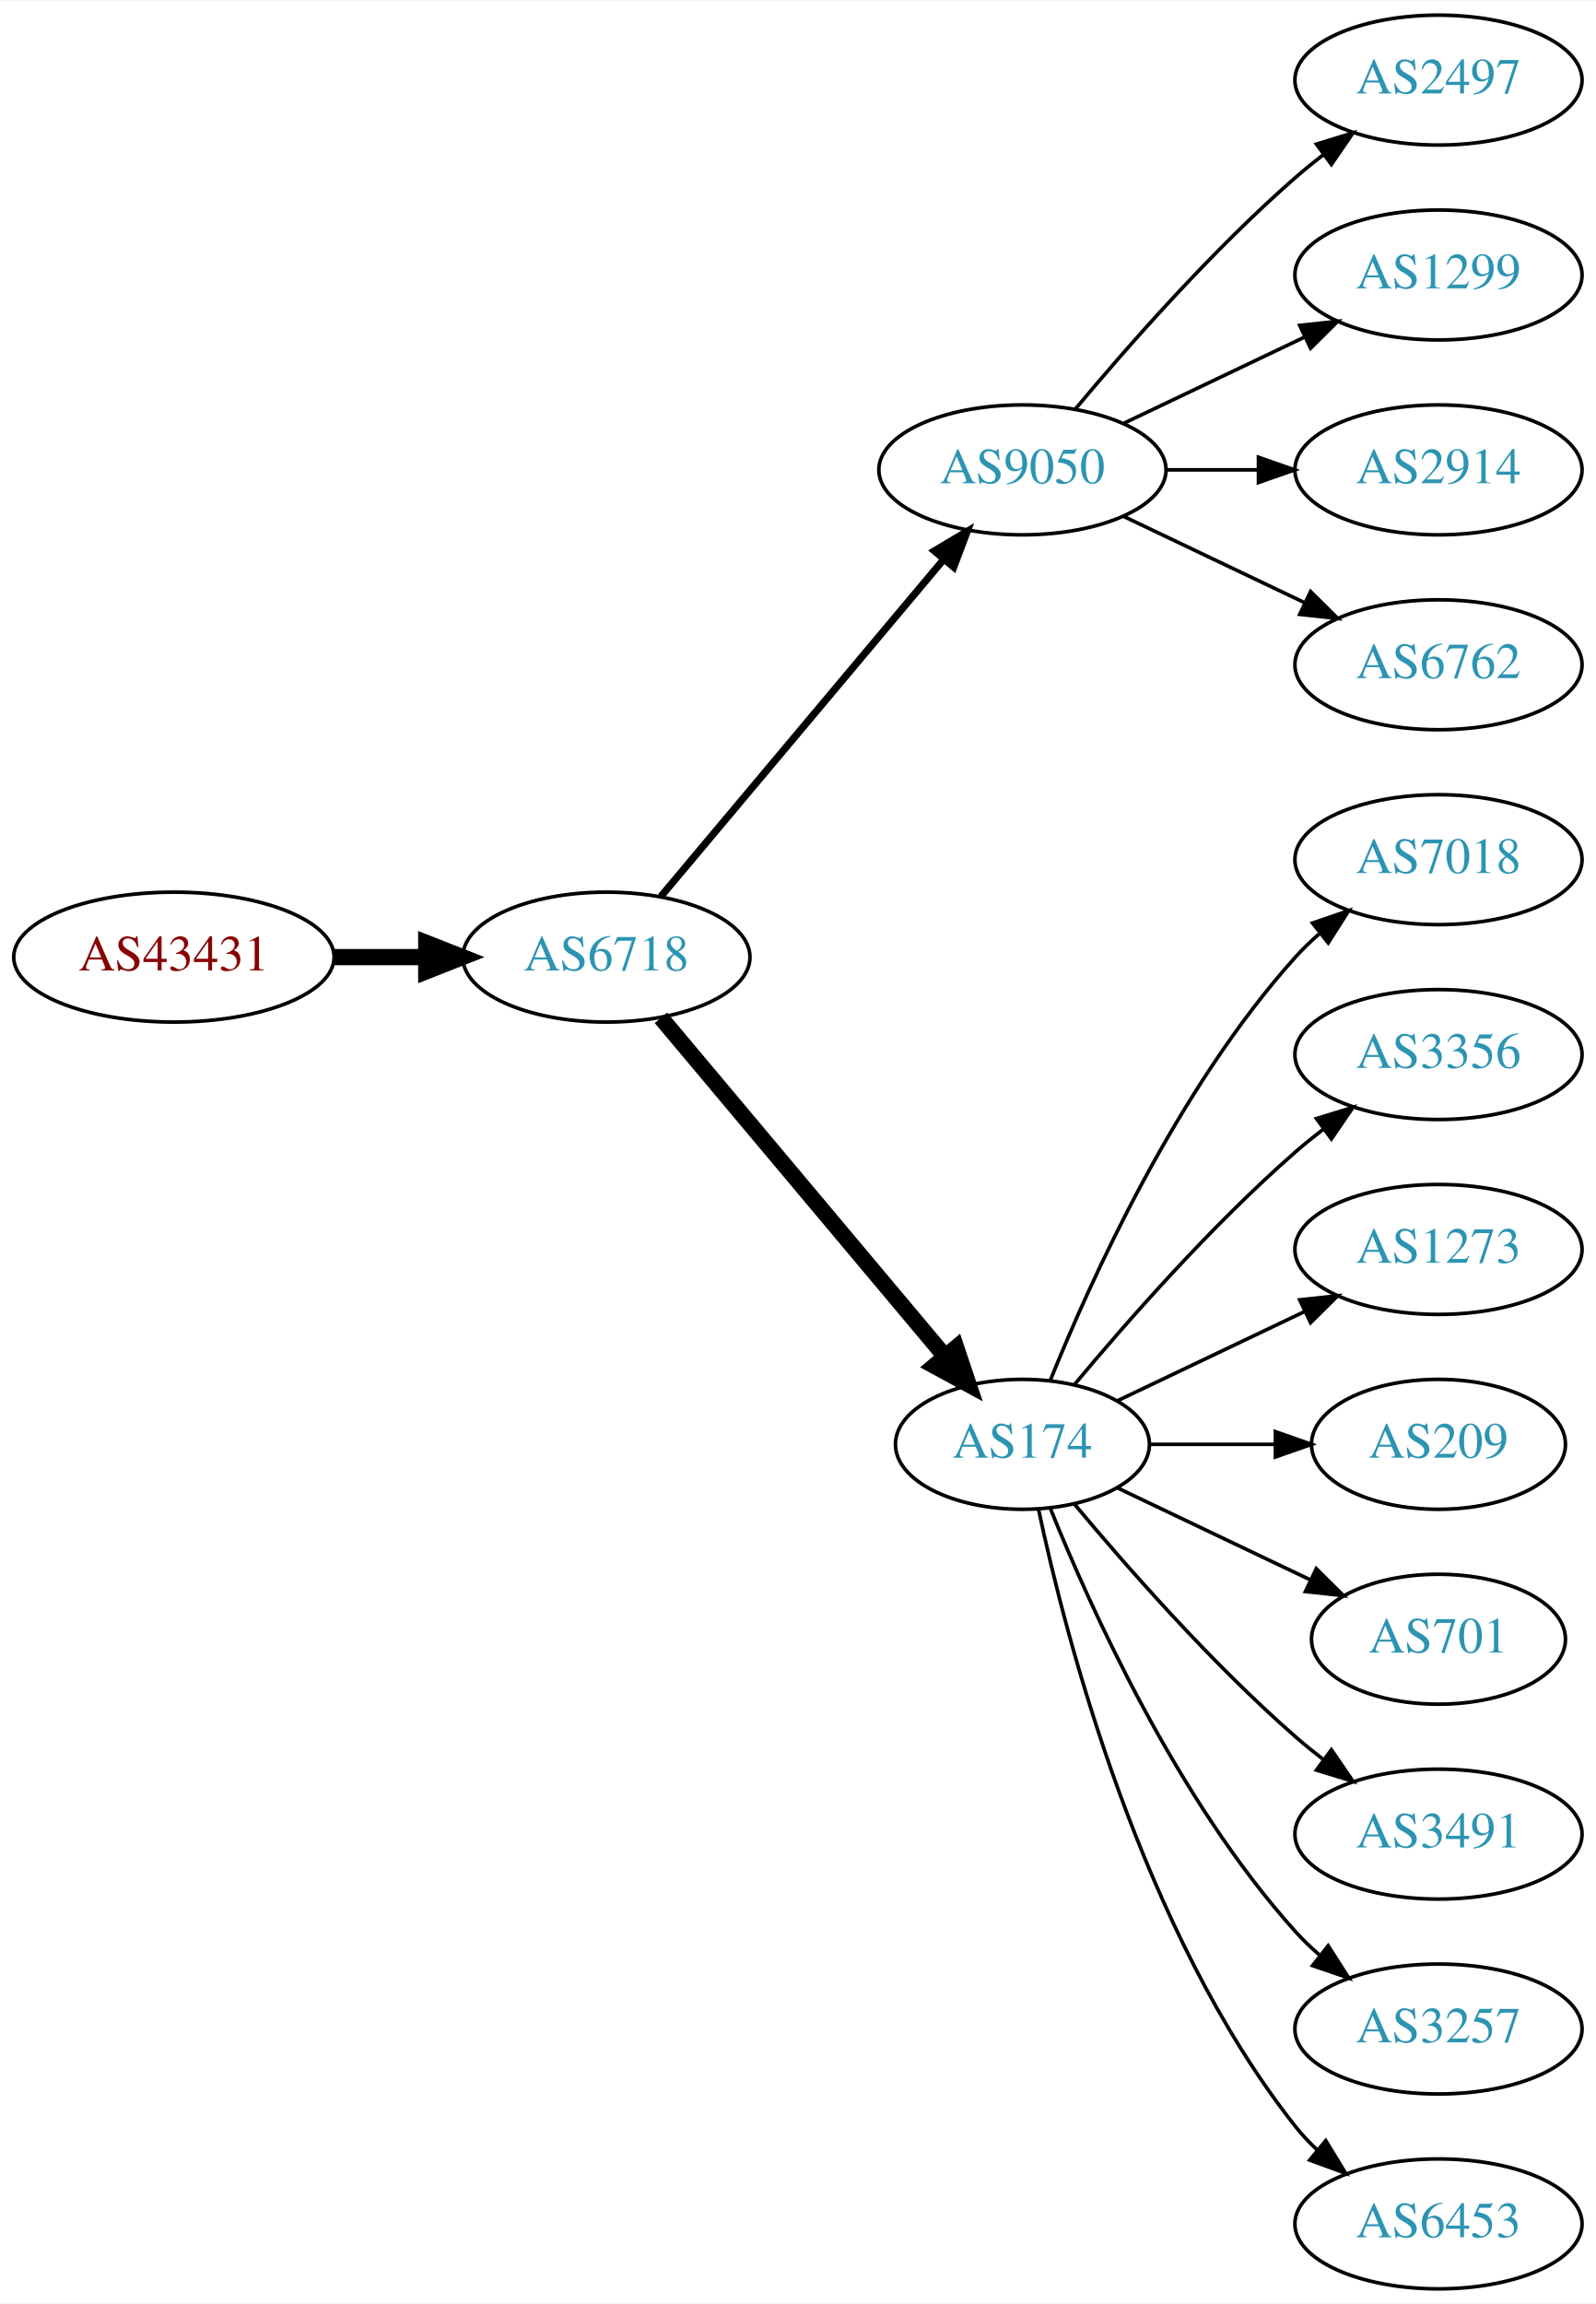
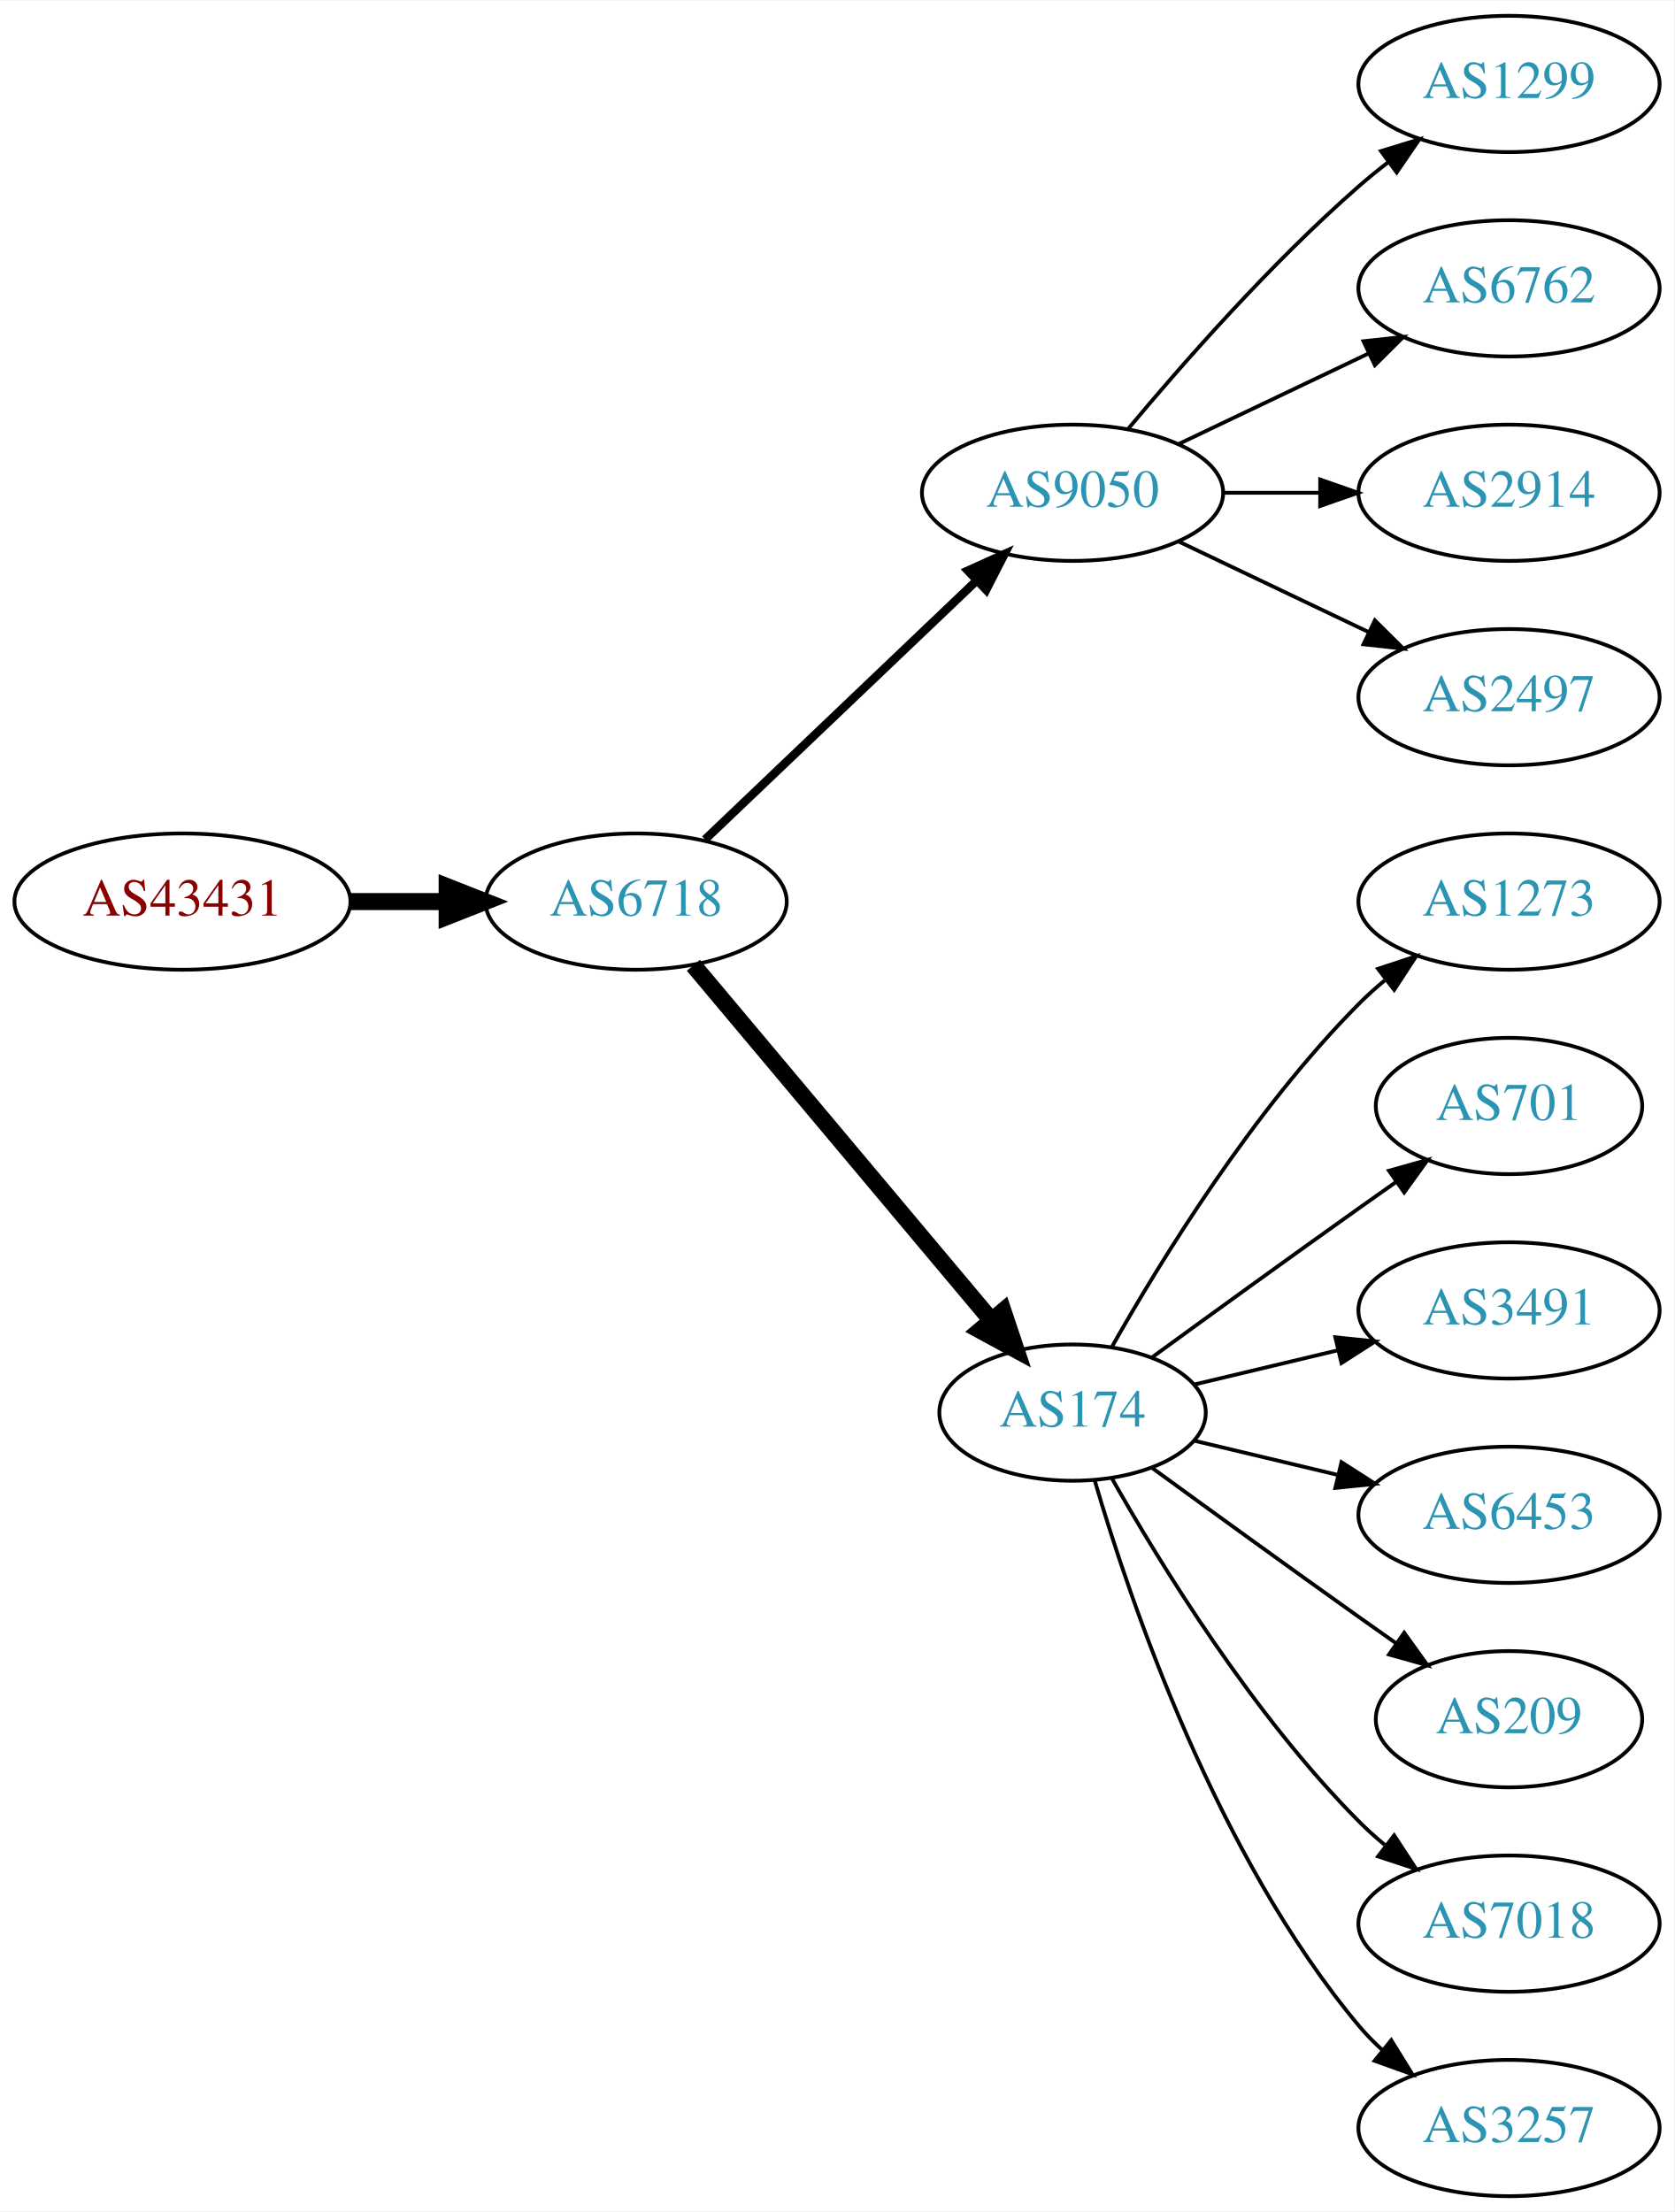
- <svg xmlns="http://www.w3.org/2000/svg" xmlns:xlink="http://www.w3.org/1999/xlink" width="442pt" height="638pt" viewBox="0.00 0.00 442.27 638.00">
-   <g id="graph0" class="graph" transform="scale(1 1) rotate(0) translate(4 634)">
-     <polygon fill="white" stroke="none" points="-4,4 -4,-634 438.271,-634 438.271,4 -4,4" />
+ <svg xmlns="http://www.w3.org/2000/svg" xmlns:xlink="http://www.w3.org/1999/xlink" width="442pt" height="584pt" viewBox="0.00 0.00 442.27 584.00">
+   <g id="graph0" class="graph" transform="scale(1 1) rotate(0) translate(4 580)">
+     <polygon fill="white" stroke="none" points="-4,4 -4,-580 438.271,-580 438.271,4 -4,4" />
    <g id="node1" class="node">
      <g id="a_node1">
        <a xlink:href="/asn/43431" xlink:title="AS43431 ~ NAV Communications [AT]">
-           <ellipse fill="#ffffff" stroke="black" cx="44.196" cy="-369" rx="44.393" ry="18" />
-           <text text-anchor="middle" x="44.196" y="-365.3" font-family="Times,serif" font-size="14.00" fill="#880000">AS43431</text>
+           <ellipse fill="#ffffff" stroke="black" cx="44.196" cy="-342" rx="44.393" ry="18" />
+           <text text-anchor="middle" x="44.196" y="-338.3" font-family="Times,serif" font-size="14.00" fill="#880000">AS43431</text>
        </a>
      </g>
    </g>
    <g id="node2" class="node">
      <g id="a_node2">
        <a xlink:href="/asn/6718" xlink:title="AS6718 ~ NAV Communications [RO]">
-           <ellipse fill="#ffffff" stroke="black" cx="164.039" cy="-369" rx="39.794" ry="18" />
-           <text text-anchor="middle" x="164.039" y="-365.3" font-family="Times,serif" font-size="14.00" fill="#2c94b3">AS6718</text>
+           <ellipse fill="#ffffff" stroke="black" cx="164.039" cy="-342" rx="39.794" ry="18" />
+           <text text-anchor="middle" x="164.039" y="-338.3" font-family="Times,serif" font-size="14.00" fill="#2c94b3">AS6718</text>
        </a>
      </g>
    </g>
    <g id="edge1" class="edge">
-       <path fill="none" stroke="black" stroke-width="4.5" d="M88.407,-369C96.72,-369 105.482,-369 113.965,-369" />
-       <polygon fill="black" stroke="black" stroke-width="4.5" points="114.123,-372.938 124.123,-369 114.123,-365.063 114.123,-372.938" />
+       <path fill="none" stroke="black" stroke-width="4.5" d="M88.407,-342C96.72,-342 105.482,-342 113.965,-342" />
+       <polygon fill="black" stroke="black" stroke-width="4.5" points="114.123,-345.938 124.123,-342 114.123,-338.063 114.123,-345.938" />
    </g>
    <g id="node3" class="node">
      <g id="a_node3">
        <a xlink:href="/asn/9050" xlink:title="AS9050 ~ Bucharest, Romania [RO]">
-           <ellipse fill="#ffffff" stroke="black" cx="279.332" cy="-504" rx="39.794" ry="18" />
-           <text text-anchor="middle" x="279.332" y="-500.3" font-family="Times,serif" font-size="14.00" fill="#2c94b3">AS9050</text>
+           <ellipse fill="#ffffff" stroke="black" cx="279.332" cy="-450" rx="39.794" ry="18" />
+           <text text-anchor="middle" x="279.332" y="-446.3" font-family="Times,serif" font-size="14.00" fill="#2c94b3">AS9050</text>
        </a>
      </g>
    </g>
    <g id="edge2" class="edge">
-       <path fill="none" stroke="black" stroke-width="2" d="M179.158,-385.825C198.833,-409.269 234.637,-451.934 257.415,-479.076" />
-       <polygon fill="black" stroke="black" stroke-width="2" points="254.925,-481.553 264.034,-486.963 260.287,-477.053 254.925,-481.553" />
+       <path fill="none" stroke="black" stroke-width="2.25" d="M182.245,-358.403C201.321,-376.587 232.241,-406.063 253.838,-426.651" />
+       <polygon fill="black" stroke="black" stroke-width="2.25" points="251.681,-429.43 261.334,-433.797 256.511,-424.363 251.681,-429.43" />
    </g>
    <g id="node4" class="node">
      <g id="a_node4">
        <a xlink:href="/asn/174" xlink:title="AS174 ~ Cogent Communications [US]">
-           <ellipse fill="#ffffff" stroke="black" cx="279.332" cy="-234" rx="35.194" ry="18" />
-           <text text-anchor="middle" x="279.332" y="-230.3" font-family="Times,serif" font-size="14.00" fill="#2c94b3">AS174</text>
+           <ellipse fill="#ffffff" stroke="black" cx="279.332" cy="-207" rx="35.194" ry="18" />
+           <text text-anchor="middle" x="279.332" y="-203.3" font-family="Times,serif" font-size="14.00" fill="#2c94b3">AS174</text>
        </a>
      </g>
    </g>
    <g id="edge3" class="edge">
-       <path fill="none" stroke="black" stroke-width="4.5" d="M179.158,-352.175C198.94,-328.603 235.029,-285.6 257.788,-258.48" />
-       <polygon fill="black" stroke="black" stroke-width="4.5" points="260.978,-260.804 264.39,-250.613 254.945,-255.742 260.978,-260.804" />
+       <path fill="none" stroke="black" stroke-width="4.5" d="M179.158,-325.175C198.94,-301.603 235.029,-258.6 257.788,-231.48" />
+       <polygon fill="black" stroke="black" stroke-width="4.5" points="260.978,-233.804 264.39,-223.613 254.945,-228.742 260.978,-233.804" />
    </g>
    <g id="node5" class="node">
      <g id="a_node5">
-         <a xlink:href="/asn/2497" xlink:title="AS2497 ~ Internet Initiative Japan Inc. [JP]">
-           <ellipse fill="#ffffff" stroke="black" cx="394.625" cy="-612" rx="39.794" ry="18" />
-           <text text-anchor="middle" x="394.625" y="-608.3" font-family="Times,serif" font-size="14.00" fill="#2c94b3">AS2497</text>
-         </a>
-       </g>
-     </g>
-     <g id="edge4" class="edge">
-       <path fill="none" stroke="black" d="M293.962,-520.817C308.244,-537.929 331.791,-564.745 354.978,-585 357.444,-587.154 360.082,-589.294 362.78,-591.372" />
-       <polygon fill="black" stroke="black" points="360.805,-594.264 370.934,-597.37 364.953,-588.625 360.805,-594.264" />
-     </g>
-     <g id="node6" class="node">
-       <g id="a_node6">
        <a xlink:href="/asn/1299" xlink:title="AS1299 ~ Telia Carrier [EU]">
          <ellipse fill="#ffffff" stroke="black" cx="394.625" cy="-558" rx="39.794" ry="18" />
          <text text-anchor="middle" x="394.625" y="-554.3" font-family="Times,serif" font-size="14.00" fill="#2c94b3">AS1299</text>
        </a>
      </g>
    </g>
+     <g id="edge4" class="edge">
+       <path fill="none" stroke="black" d="M293.962,-466.817C308.244,-483.929 331.791,-510.745 354.978,-531 357.444,-533.154 360.082,-535.294 362.78,-537.372" />
+       <polygon fill="black" stroke="black" points="360.805,-540.264 370.934,-543.37 364.953,-534.625 360.805,-540.264" />
+     </g>
+     <g id="node6" class="node">
+       <g id="a_node6">
+         <a xlink:href="/asn/6762" xlink:title="AS6762 ~ TELECOM ITALIA SPARKLE S.p.A. [IT]">
+           <ellipse fill="#ffffff" stroke="black" cx="394.625" cy="-504" rx="39.794" ry="18" />
+           <text text-anchor="middle" x="394.625" y="-500.3" font-family="Times,serif" font-size="14.00" fill="#2c94b3">AS6762</text>
+         </a>
+       </g>
+     </g>
    <g id="edge5" class="edge">
-       <path fill="none" stroke="black" d="M307.468,-516.934C322.462,-524.081 341.283,-533.052 357.506,-540.785" />
-       <polygon fill="black" stroke="black" points="356.177,-544.028 366.71,-545.171 359.188,-537.709 356.177,-544.028" />
+       <path fill="none" stroke="black" d="M307.468,-462.934C322.462,-470.081 341.283,-479.052 357.506,-486.785" />
+       <polygon fill="black" stroke="black" points="356.177,-490.028 366.71,-491.171 359.188,-483.709 356.177,-490.028" />
    </g>
    <g id="node7" class="node">
      <g id="a_node7">
        <a xlink:href="/asn/2914" xlink:title="AS2914 ~ NTT America, Inc. [US]">
-           <ellipse fill="#ffffff" stroke="black" cx="394.625" cy="-504" rx="39.794" ry="18" />
-           <text text-anchor="middle" x="394.625" y="-500.3" font-family="Times,serif" font-size="14.00" fill="#2c94b3">AS2914</text>
+           <ellipse fill="#ffffff" stroke="black" cx="394.625" cy="-450" rx="39.794" ry="18" />
+           <text text-anchor="middle" x="394.625" y="-446.3" font-family="Times,serif" font-size="14.00" fill="#2c94b3">AS2914</text>
        </a>
      </g>
    </g>
    <g id="edge6" class="edge">
-       <path fill="none" stroke="black" d="M319.004,-504C327.207,-504 335.971,-504 344.503,-504" />
-       <polygon fill="black" stroke="black" points="344.742,-507.5 354.742,-504 344.742,-500.5 344.742,-507.5" />
+       <path fill="none" stroke="black" d="M319.004,-450C327.207,-450 335.971,-450 344.503,-450" />
+       <polygon fill="black" stroke="black" points="344.742,-453.5 354.742,-450 344.742,-446.5 344.742,-453.5" />
    </g>
    <g id="node8" class="node">
      <g id="a_node8">
-         <a xlink:href="/asn/6762" xlink:title="AS6762 ~ TELECOM ITALIA SPARKLE S.p.A. [IT]">
-           <ellipse fill="#ffffff" stroke="black" cx="394.625" cy="-450" rx="39.794" ry="18" />
-           <text text-anchor="middle" x="394.625" y="-446.3" font-family="Times,serif" font-size="14.00" fill="#2c94b3">AS6762</text>
+         <a xlink:href="/asn/2497" xlink:title="AS2497 ~ Internet Initiative Japan Inc. [JP]">
+           <ellipse fill="#ffffff" stroke="black" cx="394.625" cy="-396" rx="39.794" ry="18" />
+           <text text-anchor="middle" x="394.625" y="-392.3" font-family="Times,serif" font-size="14.00" fill="#2c94b3">AS2497</text>
        </a>
      </g>
    </g>
    <g id="edge7" class="edge">
-       <path fill="none" stroke="black" d="M307.468,-491.066C322.462,-483.919 341.283,-474.948 357.506,-467.215" />
-       <polygon fill="black" stroke="black" points="359.188,-470.291 366.71,-462.829 356.177,-463.972 359.188,-470.291" />
+       <path fill="none" stroke="black" d="M307.468,-437.066C322.462,-429.919 341.283,-420.948 357.506,-413.215" />
+       <polygon fill="black" stroke="black" points="359.188,-416.291 366.71,-408.829 356.177,-409.972 359.188,-416.291" />
    </g>
    <g id="node9" class="node">
      <g id="a_node9">
-         <a xlink:href="/asn/7018" xlink:title="AS7018 ~ AT&amp;T Services, Inc. [US]">
-           <ellipse fill="#ffffff" stroke="black" cx="394.625" cy="-396" rx="39.794" ry="18" />
-           <text text-anchor="middle" x="394.625" y="-392.3" font-family="Times,serif" font-size="14.00" fill="#2c94b3">AS7018</text>
+         <a xlink:href="/asn/1273" xlink:title="AS1273 ~ Vodafone Group PLC [EU]">
+           <ellipse fill="#ffffff" stroke="black" cx="394.625" cy="-342" rx="39.794" ry="18" />
+           <text text-anchor="middle" x="394.625" y="-338.3" font-family="Times,serif" font-size="14.00" fill="#2c94b3">AS1273</text>
        </a>
      </g>
    </g>
    <g id="edge8" class="edge">
-       <path fill="none" stroke="black" d="M287.079,-251.787C298.13,-279.243 322.184,-332.578 354.978,-369 356.98,-371.224 359.199,-373.363 361.532,-375.397" />
-       <polygon fill="black" stroke="black" points="359.73,-378.433 369.751,-381.873 364.062,-372.935 359.73,-378.433" />
+       <path fill="none" stroke="black" d="M289.791,-224.49C302.573,-247.096 327.005,-286.886 354.978,-315 357.089,-317.121 359.385,-319.188 361.77,-321.171" />
+       <polygon fill="black" stroke="black" points="360.023,-324.242 370.086,-327.556 364.286,-318.69 360.023,-324.242" />
    </g>
    <g id="node10" class="node">
      <g id="a_node10">
-         <a xlink:href="/asn/3356" xlink:title="AS3356 ~ Level 3 Parent, LLC [US]">
-           <ellipse fill="#ffffff" stroke="black" cx="394.625" cy="-342" rx="39.794" ry="18" />
-           <text text-anchor="middle" x="394.625" y="-338.3" font-family="Times,serif" font-size="14.00" fill="#2c94b3">AS3356</text>
+         <a xlink:href="/asn/701" xlink:title="AS701 ~ UUNET [US]">
+           <ellipse fill="#ffffff" stroke="black" cx="394.625" cy="-288" rx="35.194" ry="18" />
+           <text text-anchor="middle" x="394.625" y="-284.3" font-family="Times,serif" font-size="14.00" fill="#2c94b3">AS701</text>
        </a>
      </g>
    </g>
    <g id="edge9" class="edge">
-       <path fill="none" stroke="black" d="M293.696,-250.499C307.952,-267.596 331.647,-294.619 354.978,-315 357.444,-317.154 360.082,-319.294 362.78,-321.372" />
-       <polygon fill="black" stroke="black" points="360.805,-324.264 370.934,-327.37 364.953,-318.625 360.805,-324.264" />
+       <path fill="none" stroke="black" d="M300.228,-221.529C315.229,-232.45 336.336,-247.747 354.978,-261 358.188,-263.282 361.557,-265.661 364.912,-268.018" />
+       <polygon fill="black" stroke="black" points="362.924,-270.899 373.123,-273.77 366.94,-265.166 362.924,-270.899" />
    </g>
    <g id="node11" class="node">
      <g id="a_node11">
-         <a xlink:href="/asn/1273" xlink:title="AS1273 ~ Vodafone Group PLC [EU]">
-           <ellipse fill="#ffffff" stroke="black" cx="394.625" cy="-288" rx="39.794" ry="18" />
-           <text text-anchor="middle" x="394.625" y="-284.3" font-family="Times,serif" font-size="14.00" fill="#2c94b3">AS1273</text>
+         <a xlink:href="/asn/3491" xlink:title="AS3491 ~ PCCW Global, Inc. [US]">
+           <ellipse fill="#ffffff" stroke="black" cx="394.625" cy="-234" rx="39.794" ry="18" />
+           <text text-anchor="middle" x="394.625" y="-230.3" font-family="Times,serif" font-size="14.00" fill="#2c94b3">AS3491</text>
        </a>
      </g>
    </g>
    <g id="edge10" class="edge">
-       <path fill="none" stroke="black" d="M305.757,-246.119C321.059,-253.413 340.783,-262.814 357.665,-270.86" />
-       <polygon fill="black" stroke="black" points="356.172,-274.026 366.705,-275.169 359.184,-267.707 356.172,-274.026" />
+       <path fill="none" stroke="black" d="M311.589,-214.449C323.269,-217.233 336.765,-220.449 349.394,-223.459" />
+       <polygon fill="black" stroke="black" points="348.747,-226.903 359.286,-225.816 350.37,-220.093 348.747,-226.903" />
    </g>
    <g id="node12" class="node">
      <g id="a_node12">
-         <a xlink:href="/asn/209" xlink:title="AS209 ~ CenturyLink Communications, LLC [US]">
-           <ellipse fill="#ffffff" stroke="black" cx="394.625" cy="-234" rx="35.194" ry="18" />
-           <text text-anchor="middle" x="394.625" y="-230.3" font-family="Times,serif" font-size="14.00" fill="#2c94b3">AS209</text>
+         <a xlink:href="/asn/6453" xlink:title="AS6453 ~ TATA COMMUNICATIONS (AMERICA) INC [US]">
+           <ellipse fill="#ffffff" stroke="black" cx="394.625" cy="-180" rx="39.794" ry="18" />
+           <text text-anchor="middle" x="394.625" y="-176.3" font-family="Times,serif" font-size="14.00" fill="#2c94b3">AS6453</text>
        </a>
      </g>
    </g>
    <g id="edge11" class="edge">
-       <path fill="none" stroke="black" d="M314.631,-234C325.501,-234 337.678,-234 349.156,-234" />
-       <polygon fill="black" stroke="black" points="349.442,-237.5 359.442,-234 349.442,-230.5 349.442,-237.5" />
+       <path fill="none" stroke="black" d="M311.589,-199.551C323.269,-196.767 336.765,-193.551 349.394,-190.541" />
+       <polygon fill="black" stroke="black" points="350.37,-193.907 359.286,-188.184 348.747,-187.097 350.37,-193.907" />
    </g>
    <g id="node13" class="node">
      <g id="a_node13">
-         <a xlink:href="/asn/701" xlink:title="AS701 ~ UUNET [US]">
-           <ellipse fill="#ffffff" stroke="black" cx="394.625" cy="-180" rx="35.194" ry="18" />
-           <text text-anchor="middle" x="394.625" y="-176.3" font-family="Times,serif" font-size="14.00" fill="#2c94b3">AS701</text>
+         <a xlink:href="/asn/209" xlink:title="AS209 ~ CenturyLink Communications, LLC [US]">
+           <ellipse fill="#ffffff" stroke="black" cx="394.625" cy="-126" rx="35.194" ry="18" />
+           <text text-anchor="middle" x="394.625" y="-122.3" font-family="Times,serif" font-size="14.00" fill="#2c94b3">AS209</text>
        </a>
      </g>
    </g>
    <g id="edge12" class="edge">
-       <path fill="none" stroke="black" d="M305.757,-221.881C321.5,-214.378 341.922,-204.644 359.115,-196.449" />
-       <polygon fill="black" stroke="black" points="360.763,-199.54 368.284,-192.078 357.751,-193.221 360.763,-199.54" />
+       <path fill="none" stroke="black" d="M300.228,-192.471C315.229,-181.55 336.336,-166.253 354.978,-153 358.188,-150.718 361.557,-148.339 364.912,-145.982" />
+       <polygon fill="black" stroke="black" points="366.94,-148.834 373.123,-140.23 362.924,-143.101 366.94,-148.834" />
    </g>
    <g id="node14" class="node">
      <g id="a_node14">
-         <a xlink:href="/asn/3491" xlink:title="AS3491 ~ PCCW Global, Inc. [US]">
-           <ellipse fill="#ffffff" stroke="black" cx="394.625" cy="-126" rx="39.794" ry="18" />
-           <text text-anchor="middle" x="394.625" y="-122.3" font-family="Times,serif" font-size="14.00" fill="#2c94b3">AS3491</text>
+         <a xlink:href="/asn/7018" xlink:title="AS7018 ~ AT&amp;T Services, Inc. [US]">
+           <ellipse fill="#ffffff" stroke="black" cx="394.625" cy="-72" rx="39.794" ry="18" />
+           <text text-anchor="middle" x="394.625" y="-68.3" font-family="Times,serif" font-size="14.00" fill="#2c94b3">AS7018</text>
        </a>
      </g>
    </g>
    <g id="edge13" class="edge">
-       <path fill="none" stroke="black" d="M293.696,-217.501C307.952,-200.404 331.647,-173.381 354.978,-153 357.444,-150.846 360.082,-148.706 362.78,-146.628" />
-       <polygon fill="black" stroke="black" points="364.953,-149.375 370.934,-140.63 360.805,-143.736 364.953,-149.375" />
+       <path fill="none" stroke="black" d="M289.791,-189.51C302.573,-166.904 327.005,-127.114 354.978,-99 357.089,-96.879 359.385,-94.812 361.77,-92.829" />
+       <polygon fill="black" stroke="black" points="364.286,-95.31 370.086,-86.444 360.023,-89.758 364.286,-95.31" />
    </g>
    <g id="node15" class="node">
      <g id="a_node15">
        <a xlink:href="/asn/3257" xlink:title="AS3257 ~ GTT [DE]">
-           <ellipse fill="#ffffff" stroke="black" cx="394.625" cy="-72" rx="39.794" ry="18" />
-           <text text-anchor="middle" x="394.625" y="-68.3" font-family="Times,serif" font-size="14.00" fill="#2c94b3">AS3257</text>
+           <ellipse fill="#ffffff" stroke="black" cx="394.625" cy="-18" rx="39.794" ry="18" />
+           <text text-anchor="middle" x="394.625" y="-14.3" font-family="Times,serif" font-size="14.00" fill="#2c94b3">AS3257</text>
        </a>
      </g>
    </g>
    <g id="edge14" class="edge">
-       <path fill="none" stroke="black" d="M287.079,-216.213C298.13,-188.757 322.184,-135.422 354.978,-99 356.98,-96.776 359.199,-94.637 361.532,-92.603" />
-       <polygon fill="black" stroke="black" points="364.062,-95.065 369.751,-86.127 359.73,-89.567 364.062,-95.065" />
-     </g>
-     <g id="node16" class="node">
-       <g id="a_node16">
-         <a xlink:href="/asn/6453" xlink:title="AS6453 ~ TATA COMMUNICATIONS (AMERICA) INC [US]">
-           <ellipse fill="#ffffff" stroke="black" cx="394.625" cy="-18" rx="39.794" ry="18" />
-           <text text-anchor="middle" x="394.625" y="-14.3" font-family="Times,serif" font-size="14.00" fill="#2c94b3">AS6453</text>
-         </a>
-       </g>
-     </g>
-     <g id="edge15" class="edge">
-       <path fill="none" stroke="black" d="M283.763,-216.116C291.345,-180.387 312.335,-98.983 354.978,-45 356.785,-42.712 358.838,-40.538 361.033,-38.49" />
-       <polygon fill="black" stroke="black" points="363.387,-41.086 368.893,-32.034 358.944,-35.677 363.387,-41.086" />
+       <path fill="none" stroke="black" d="M285.206,-188.998C294.52,-157.156 317.336,-90.019 354.978,-45 356.848,-42.763 358.947,-40.626 361.173,-38.604" />
+       <polygon fill="black" stroke="black" points="363.52,-41.208 369.092,-32.196 359.116,-35.766 363.52,-41.208" />
    </g>
  </g>
</svg>
